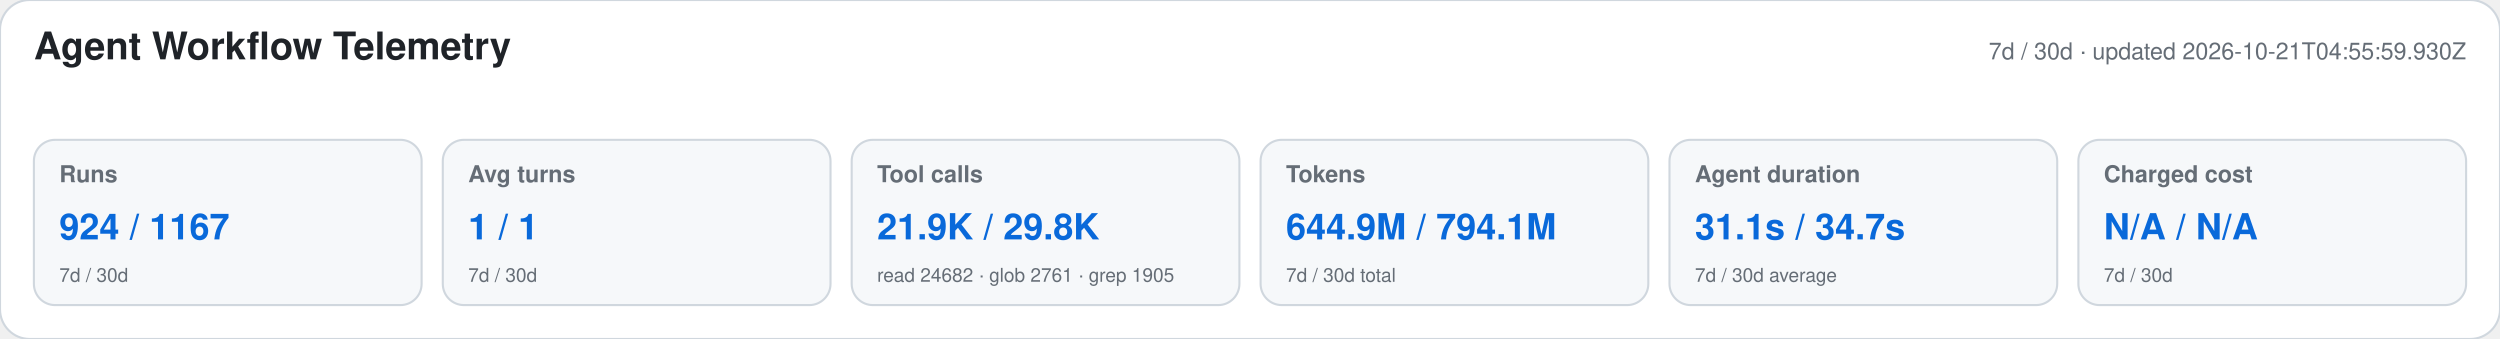
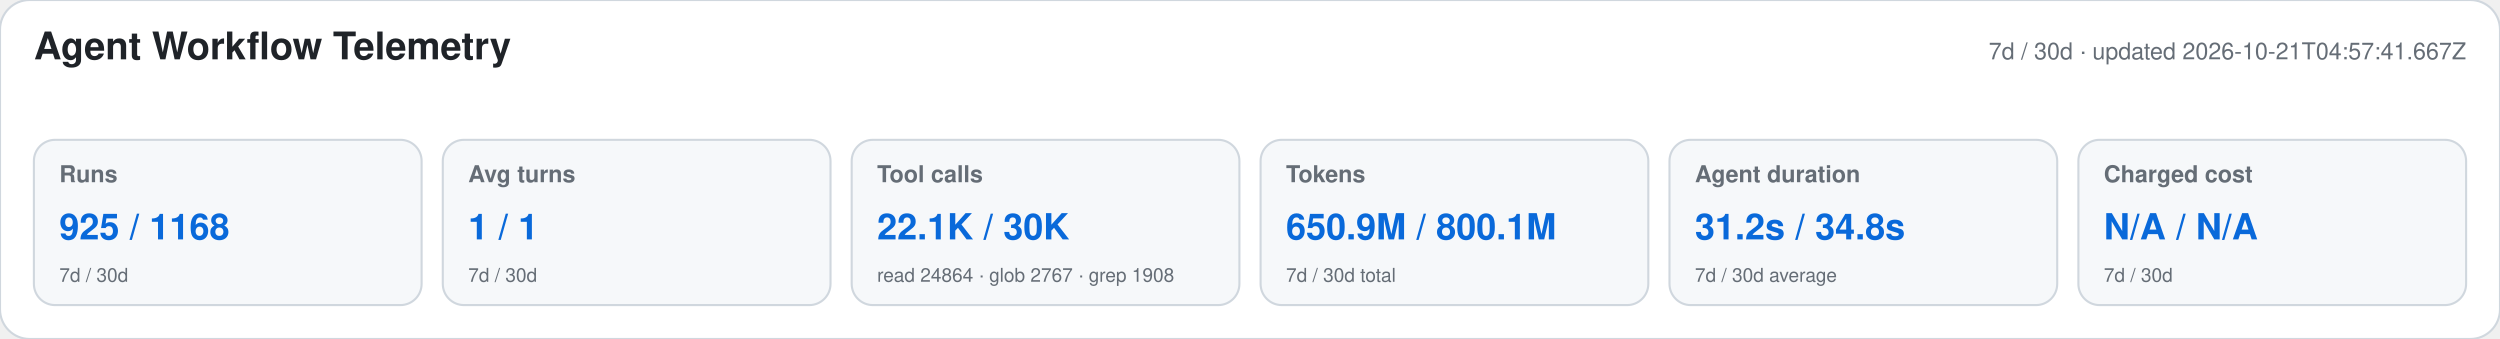
<svg xmlns="http://www.w3.org/2000/svg" width="1180" height="160" viewBox="0 0 1180 160" role="img" aria-labelledby="title desc">
  <style>text{font-family:-apple-system,BlinkMacSystemFont,"Segoe UI",Helvetica,Arial,sans-serif}.heading{font-size:18px;font-weight:650;fill:#1f2328}.meta,.label,.secondary{fill:#656d76}.meta,.label{font-size:11px}.label{font-weight:600}.primary{font-size:17px;font-weight:700;fill:#0969da}.secondary{font-size:9px}</style>
  <rect width="1180" height="160" rx="14" fill="#ffffff" stroke="#d0d7de" />
  <text x="16" y="28" class="heading">Agent Workflow Telemetry</text>
-   <text x="1164" y="28" text-anchor="end" class="meta">7d / 30d · updated 2026-10-21T04:55:59.930Z</text>
+   <text x="1164" y="28" text-anchor="end" class="meta">7d / 30d · updated 2026-10-21T04:57:41.667Z</text>
  <g>
    <rect x="16" y="66" width="183" height="78" rx="10" fill="#f6f8fa" stroke="#d0d7de" />
    <text x="28" y="86" class="label">Runs</text>
-     <text x="28" y="113" class="primary">924 / 1167</text>
+     <text x="28" y="113" class="primary">925 / 1168</text>
    <text x="28" y="133" class="secondary">7d / 30d</text>
  </g>
  <g>
    <rect x="209" y="66" width="183" height="78" rx="10" fill="#f6f8fa" stroke="#d0d7de" />
    <text x="221" y="86" class="label">Avg turns</text>
    <text x="221" y="113" class="primary">1 / 1</text>
    <text x="221" y="133" class="secondary">7d / 30d</text>
  </g>
  <g>
    <rect x="402" y="66" width="183" height="78" rx="10" fill="#f6f8fa" stroke="#d0d7de" />
    <text x="414" y="86" class="label">Tool calls</text>
-     <text x="414" y="113" class="primary">21.9K / 29.8K</text>
-     <text x="414" y="133" class="secondary">read 24682 · glob 2761 · grep 1905</text>
+     <text x="414" y="113" class="primary">22.1K / 30K</text>
+     <text x="414" y="133" class="secondary">read 24864 · glob 2767 · grep 1908</text>
  </g>
  <g>
    <rect x="595" y="66" width="183" height="78" rx="10" fill="#f6f8fa" stroke="#d0d7de" />
    <text x="607" y="86" class="label">Tokens</text>
-     <text x="607" y="113" class="primary">644.9M / 794.1M</text>
+     <text x="607" y="113" class="primary">650.9M / 800.1M</text>
    <text x="607" y="133" class="secondary">7d / 30d total</text>
  </g>
  <g>
    <rect x="788" y="66" width="183" height="78" rx="10" fill="#f6f8fa" stroke="#d0d7de" />
    <text x="800" y="86" class="label">Agent duration</text>
-     <text x="800" y="113" class="primary">31.1s / 34.7s</text>
+     <text x="800" y="113" class="primary">31.2s / 34.8s</text>
    <text x="800" y="133" class="secondary">7d / 30d average</text>
  </g>
  <g>
    <rect x="981" y="66" width="183" height="78" rx="10" fill="#f6f8fa" stroke="#d0d7de" />
    <text x="993" y="86" class="label">Charged cost</text>
    <text x="993" y="113" class="primary">N/A / N/A</text>
    <text x="993" y="133" class="secondary">7d / 30d</text>
  </g>
</svg>
